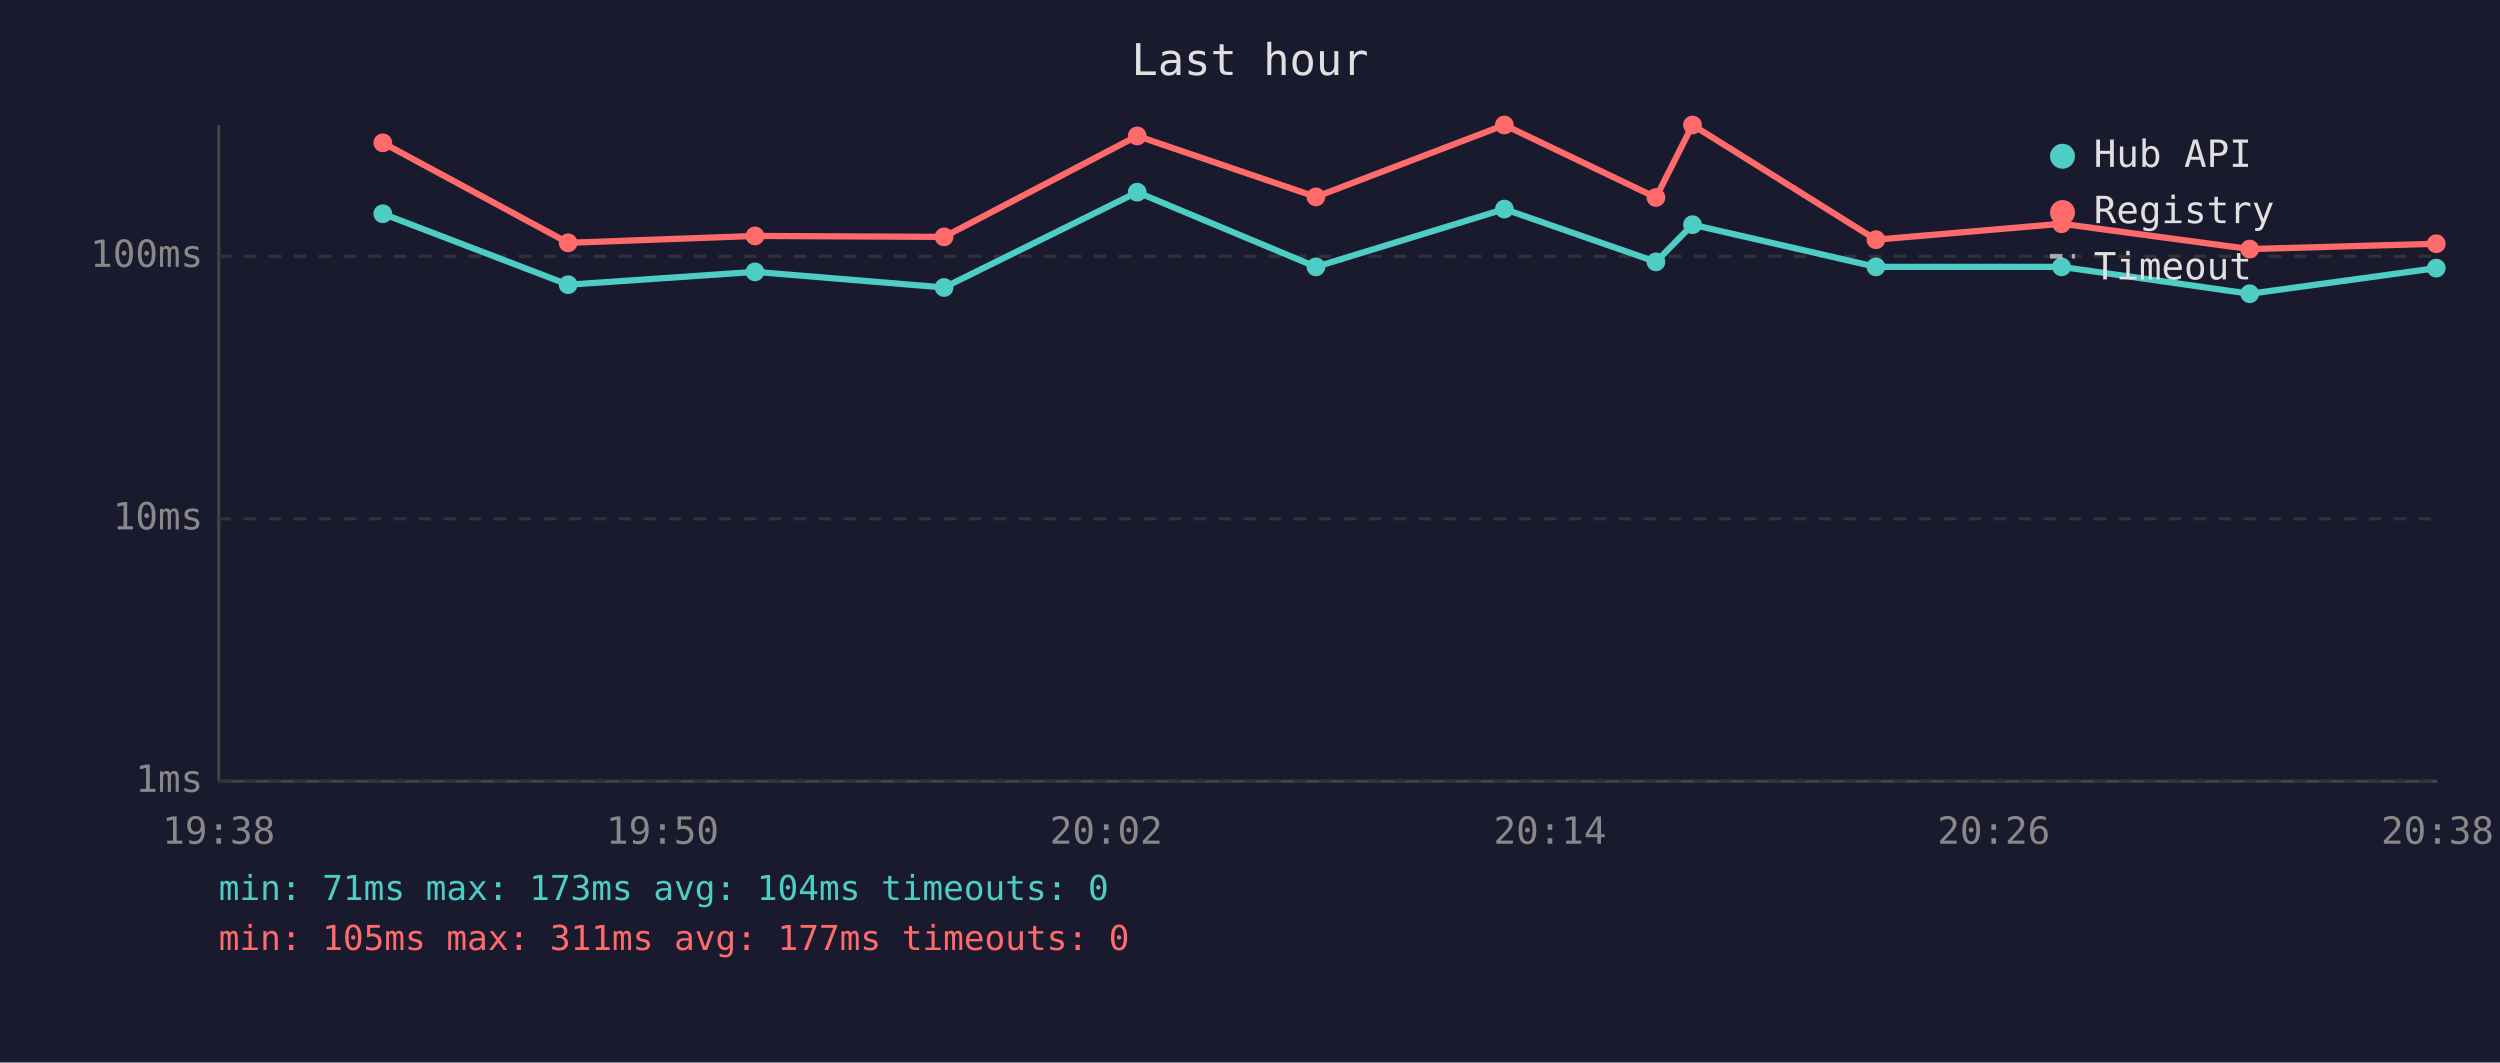
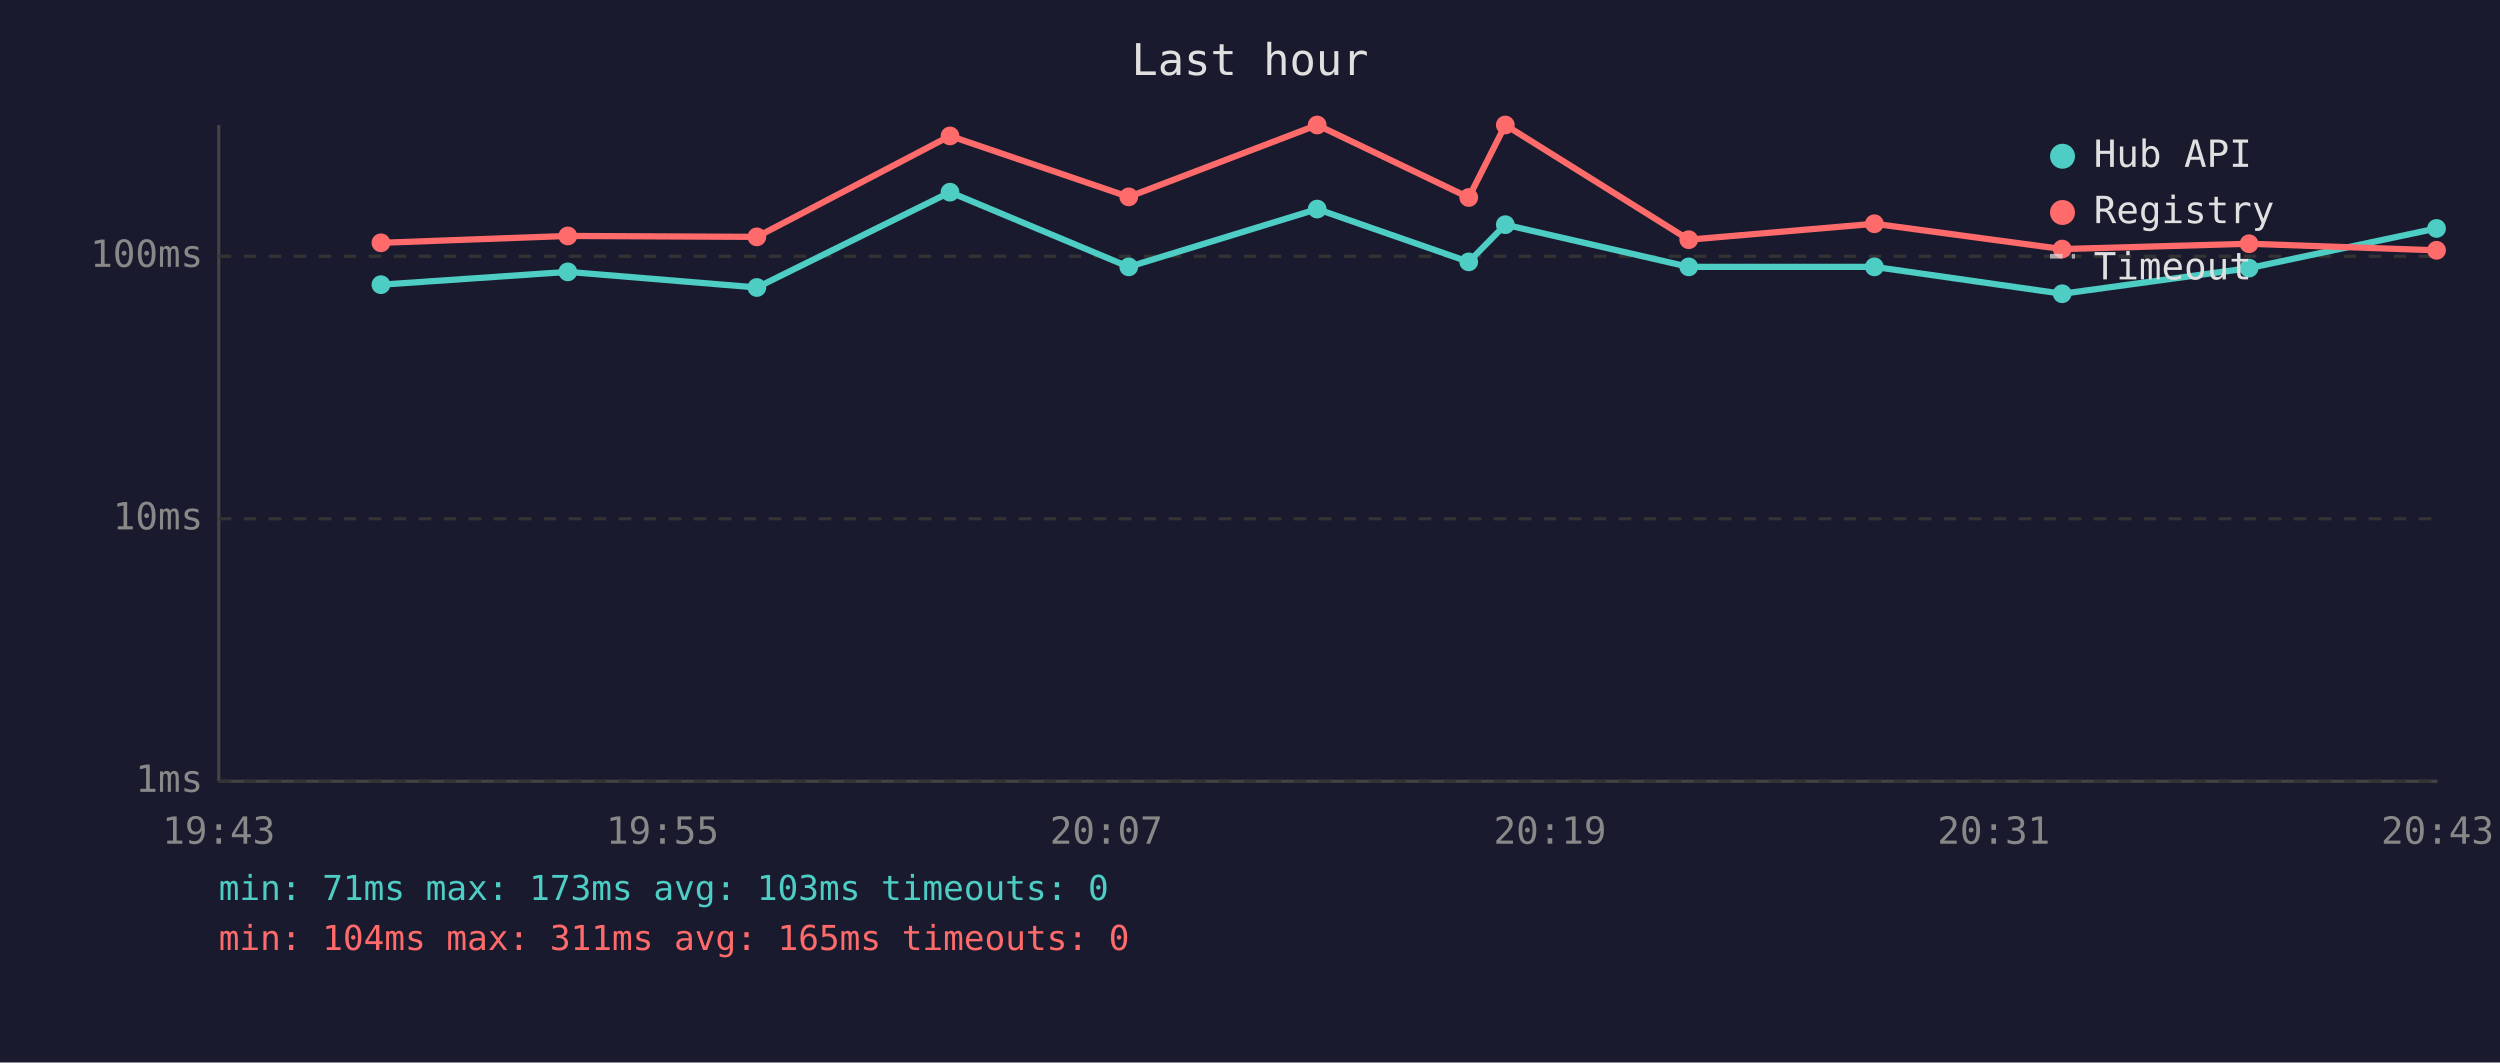
<svg xmlns="http://www.w3.org/2000/svg" viewBox="0 0 800 340" font-family="monospace" font-size="12">
  <rect width="800" height="340" fill="#1a1a2e" />
  <text x="400" y="24" fill="#e0e0e0" font-size="14" text-anchor="middle">Last hour</text>
  <line x1="70" y1="40" x2="70" y2="250" stroke="#444" stroke-width="1" />
  <line x1="70" y1="250" x2="780" y2="250" stroke="#444" stroke-width="1" />
  <line x1="70" y1="250" x2="780" y2="250" stroke="#333" stroke-width="1" stroke-dasharray="4" />
  <text x="65" y="250" fill="#888" text-anchor="end" dominant-baseline="middle">1ms</text>
  <line x1="70" y1="166" x2="780" y2="166" stroke="#333" stroke-width="1" stroke-dasharray="4" />
  <text x="65" y="166" fill="#888" text-anchor="end" dominant-baseline="middle">10ms</text>
  <line x1="70" y1="82" x2="780" y2="82" stroke="#333" stroke-width="1" stroke-dasharray="4" />
  <text x="65" y="82" fill="#888" text-anchor="end" dominant-baseline="middle">100ms</text>
-   <text x="70" y="270" fill="#888" text-anchor="middle">19:38</text>
-   <text x="212" y="270" fill="#888" text-anchor="middle">19:50</text>
-   <text x="354" y="270" fill="#888" text-anchor="middle">20:02</text>
-   <text x="496" y="270" fill="#888" text-anchor="middle">20:14</text>
-   <text x="638" y="270" fill="#888" text-anchor="middle">20:26</text>
-   <text x="780" y="270" fill="#888" text-anchor="middle">20:38</text>
-   <polyline points="122.5,68.4 181.8,91.1 241.6,87.0 302.1,92.0 363.9,61.5 421.1,85.4 481.4,66.9 529.9,83.8 541.6,71.9 600.3,85.4 659.7,85.4 719.9,94.0 779.6,85.8" fill="none" stroke="#4ecdc4" stroke-width="2" opacity="1" />
-   <circle cx="122.5" cy="68.4" r="3" fill="#4ecdc4" />
-   <circle cx="181.8" cy="91.1" r="3" fill="#4ecdc4" />
-   <circle cx="241.6" cy="87.0" r="3" fill="#4ecdc4" />
-   <circle cx="302.1" cy="92.0" r="3" fill="#4ecdc4" />
-   <circle cx="363.9" cy="61.5" r="3" fill="#4ecdc4" />
-   <circle cx="421.1" cy="85.4" r="3" fill="#4ecdc4" />
-   <circle cx="481.4" cy="66.9" r="3" fill="#4ecdc4" />
-   <circle cx="529.9" cy="83.8" r="3" fill="#4ecdc4" />
-   <circle cx="541.6" cy="71.9" r="3" fill="#4ecdc4" />
-   <circle cx="600.3" cy="85.4" r="3" fill="#4ecdc4" />
-   <circle cx="659.7" cy="85.4" r="3" fill="#4ecdc4" />
-   <circle cx="719.9" cy="94.0" r="3" fill="#4ecdc4" />
-   <circle cx="779.6" cy="85.8" r="3" fill="#4ecdc4" />
-   <polyline points="122.5,45.7 181.8,77.7 241.6,75.5 302.1,75.8 363.9,43.5 421.1,63.0 481.4,40.0 529.9,63.2 541.6,40.0 600.3,76.7 659.7,71.6 719.9,79.7 779.6,78.0" fill="none" stroke="#ff6b6b" stroke-width="2" opacity="1" />
-   <circle cx="122.5" cy="45.7" r="3" fill="#ff6b6b" />
-   <circle cx="181.8" cy="77.7" r="3" fill="#ff6b6b" />
-   <circle cx="241.6" cy="75.5" r="3" fill="#ff6b6b" />
-   <circle cx="302.1" cy="75.8" r="3" fill="#ff6b6b" />
-   <circle cx="363.9" cy="43.5" r="3" fill="#ff6b6b" />
-   <circle cx="421.1" cy="63.0" r="3" fill="#ff6b6b" />
-   <circle cx="481.4" cy="40.0" r="3" fill="#ff6b6b" />
-   <circle cx="529.9" cy="63.2" r="3" fill="#ff6b6b" />
-   <circle cx="541.6" cy="40.0" r="3" fill="#ff6b6b" />
-   <circle cx="600.3" cy="76.7" r="3" fill="#ff6b6b" />
-   <circle cx="659.7" cy="71.6" r="3" fill="#ff6b6b" />
-   <circle cx="719.9" cy="79.7" r="3" fill="#ff6b6b" />
-   <circle cx="779.6" cy="78.0" r="3" fill="#ff6b6b" />
+   <text x="70" y="270" fill="#888" text-anchor="middle">19:43</text>
+   <text x="212" y="270" fill="#888" text-anchor="middle">19:55</text>
+   <text x="354" y="270" fill="#888" text-anchor="middle">20:07</text>
+   <text x="496" y="270" fill="#888" text-anchor="middle">20:19</text>
+   <text x="638" y="270" fill="#888" text-anchor="middle">20:31</text>
+   <text x="780" y="270" fill="#888" text-anchor="middle">20:43</text>
+   <polyline points="121.9,91.1 181.7,87.0 242.2,92.0 304.0,61.5 361.2,85.4 421.5,66.9 470.0,83.8 481.7,71.9 540.4,85.4 599.8,85.4 659.9,94.0 719.7,85.8 779.7,73.1" fill="none" stroke="#4ecdc4" stroke-width="2" opacity="1" />
+   <circle cx="121.9" cy="91.1" r="3" fill="#4ecdc4" />
+   <circle cx="181.7" cy="87.0" r="3" fill="#4ecdc4" />
+   <circle cx="242.2" cy="92.0" r="3" fill="#4ecdc4" />
+   <circle cx="304.0" cy="61.5" r="3" fill="#4ecdc4" />
+   <circle cx="361.2" cy="85.4" r="3" fill="#4ecdc4" />
+   <circle cx="421.5" cy="66.9" r="3" fill="#4ecdc4" />
+   <circle cx="470.0" cy="83.8" r="3" fill="#4ecdc4" />
+   <circle cx="481.7" cy="71.9" r="3" fill="#4ecdc4" />
+   <circle cx="540.4" cy="85.4" r="3" fill="#4ecdc4" />
+   <circle cx="599.8" cy="85.4" r="3" fill="#4ecdc4" />
+   <circle cx="659.9" cy="94.0" r="3" fill="#4ecdc4" />
+   <circle cx="719.7" cy="85.8" r="3" fill="#4ecdc4" />
+   <circle cx="779.7" cy="73.1" r="3" fill="#4ecdc4" />
+   <polyline points="121.9,77.7 181.7,75.5 242.2,75.8 304.0,43.5 361.2,63.0 421.5,40.0 470.0,63.2 481.7,40.0 540.4,76.7 599.8,71.6 659.9,79.7 719.7,78.0 779.7,80.1" fill="none" stroke="#ff6b6b" stroke-width="2" opacity="1" />
+   <circle cx="121.9" cy="77.7" r="3" fill="#ff6b6b" />
+   <circle cx="181.7" cy="75.5" r="3" fill="#ff6b6b" />
+   <circle cx="242.2" cy="75.8" r="3" fill="#ff6b6b" />
+   <circle cx="304.0" cy="43.5" r="3" fill="#ff6b6b" />
+   <circle cx="361.2" cy="63.0" r="3" fill="#ff6b6b" />
+   <circle cx="421.5" cy="40.0" r="3" fill="#ff6b6b" />
+   <circle cx="470.0" cy="63.2" r="3" fill="#ff6b6b" />
+   <circle cx="481.7" cy="40.0" r="3" fill="#ff6b6b" />
+   <circle cx="540.4" cy="76.7" r="3" fill="#ff6b6b" />
+   <circle cx="599.8" cy="71.6" r="3" fill="#ff6b6b" />
+   <circle cx="659.9" cy="79.7" r="3" fill="#ff6b6b" />
+   <circle cx="719.7" cy="78.0" r="3" fill="#ff6b6b" />
+   <circle cx="779.7" cy="80.1" r="3" fill="#ff6b6b" />
  <circle cx="660" cy="50" r="4" fill="#4ecdc4" />
  <text x="670" y="50" fill="#e0e0e0" dominant-baseline="middle">Hub API</text>
  <circle cx="660" cy="68" r="4" fill="#ff6b6b" />
  <text x="670" y="68" fill="#e0e0e0" dominant-baseline="middle">Registry</text>
  <line x1="656" y1="82" x2="664" y2="82" stroke="#e0e0e0" stroke-width="1.5" stroke-dasharray="4,3" opacity="0.7" />
  <text x="670" y="86" fill="#e0e0e0" dominant-baseline="middle">Timeout</text>
-   <text x="70" y="288" fill="#4ecdc4" font-size="11">min: 71ms  max: 173ms  avg: 104ms  timeouts: 0</text>
-   <text x="70" y="304" fill="#ff6b6b" font-size="11">min: 105ms  max: 311ms  avg: 177ms  timeouts: 0</text>
+   <text x="70" y="288" fill="#4ecdc4" font-size="11">min: 71ms  max: 173ms  avg: 103ms  timeouts: 0</text>
+   <text x="70" y="304" fill="#ff6b6b" font-size="11">min: 104ms  max: 311ms  avg: 165ms  timeouts: 0</text>
</svg>
